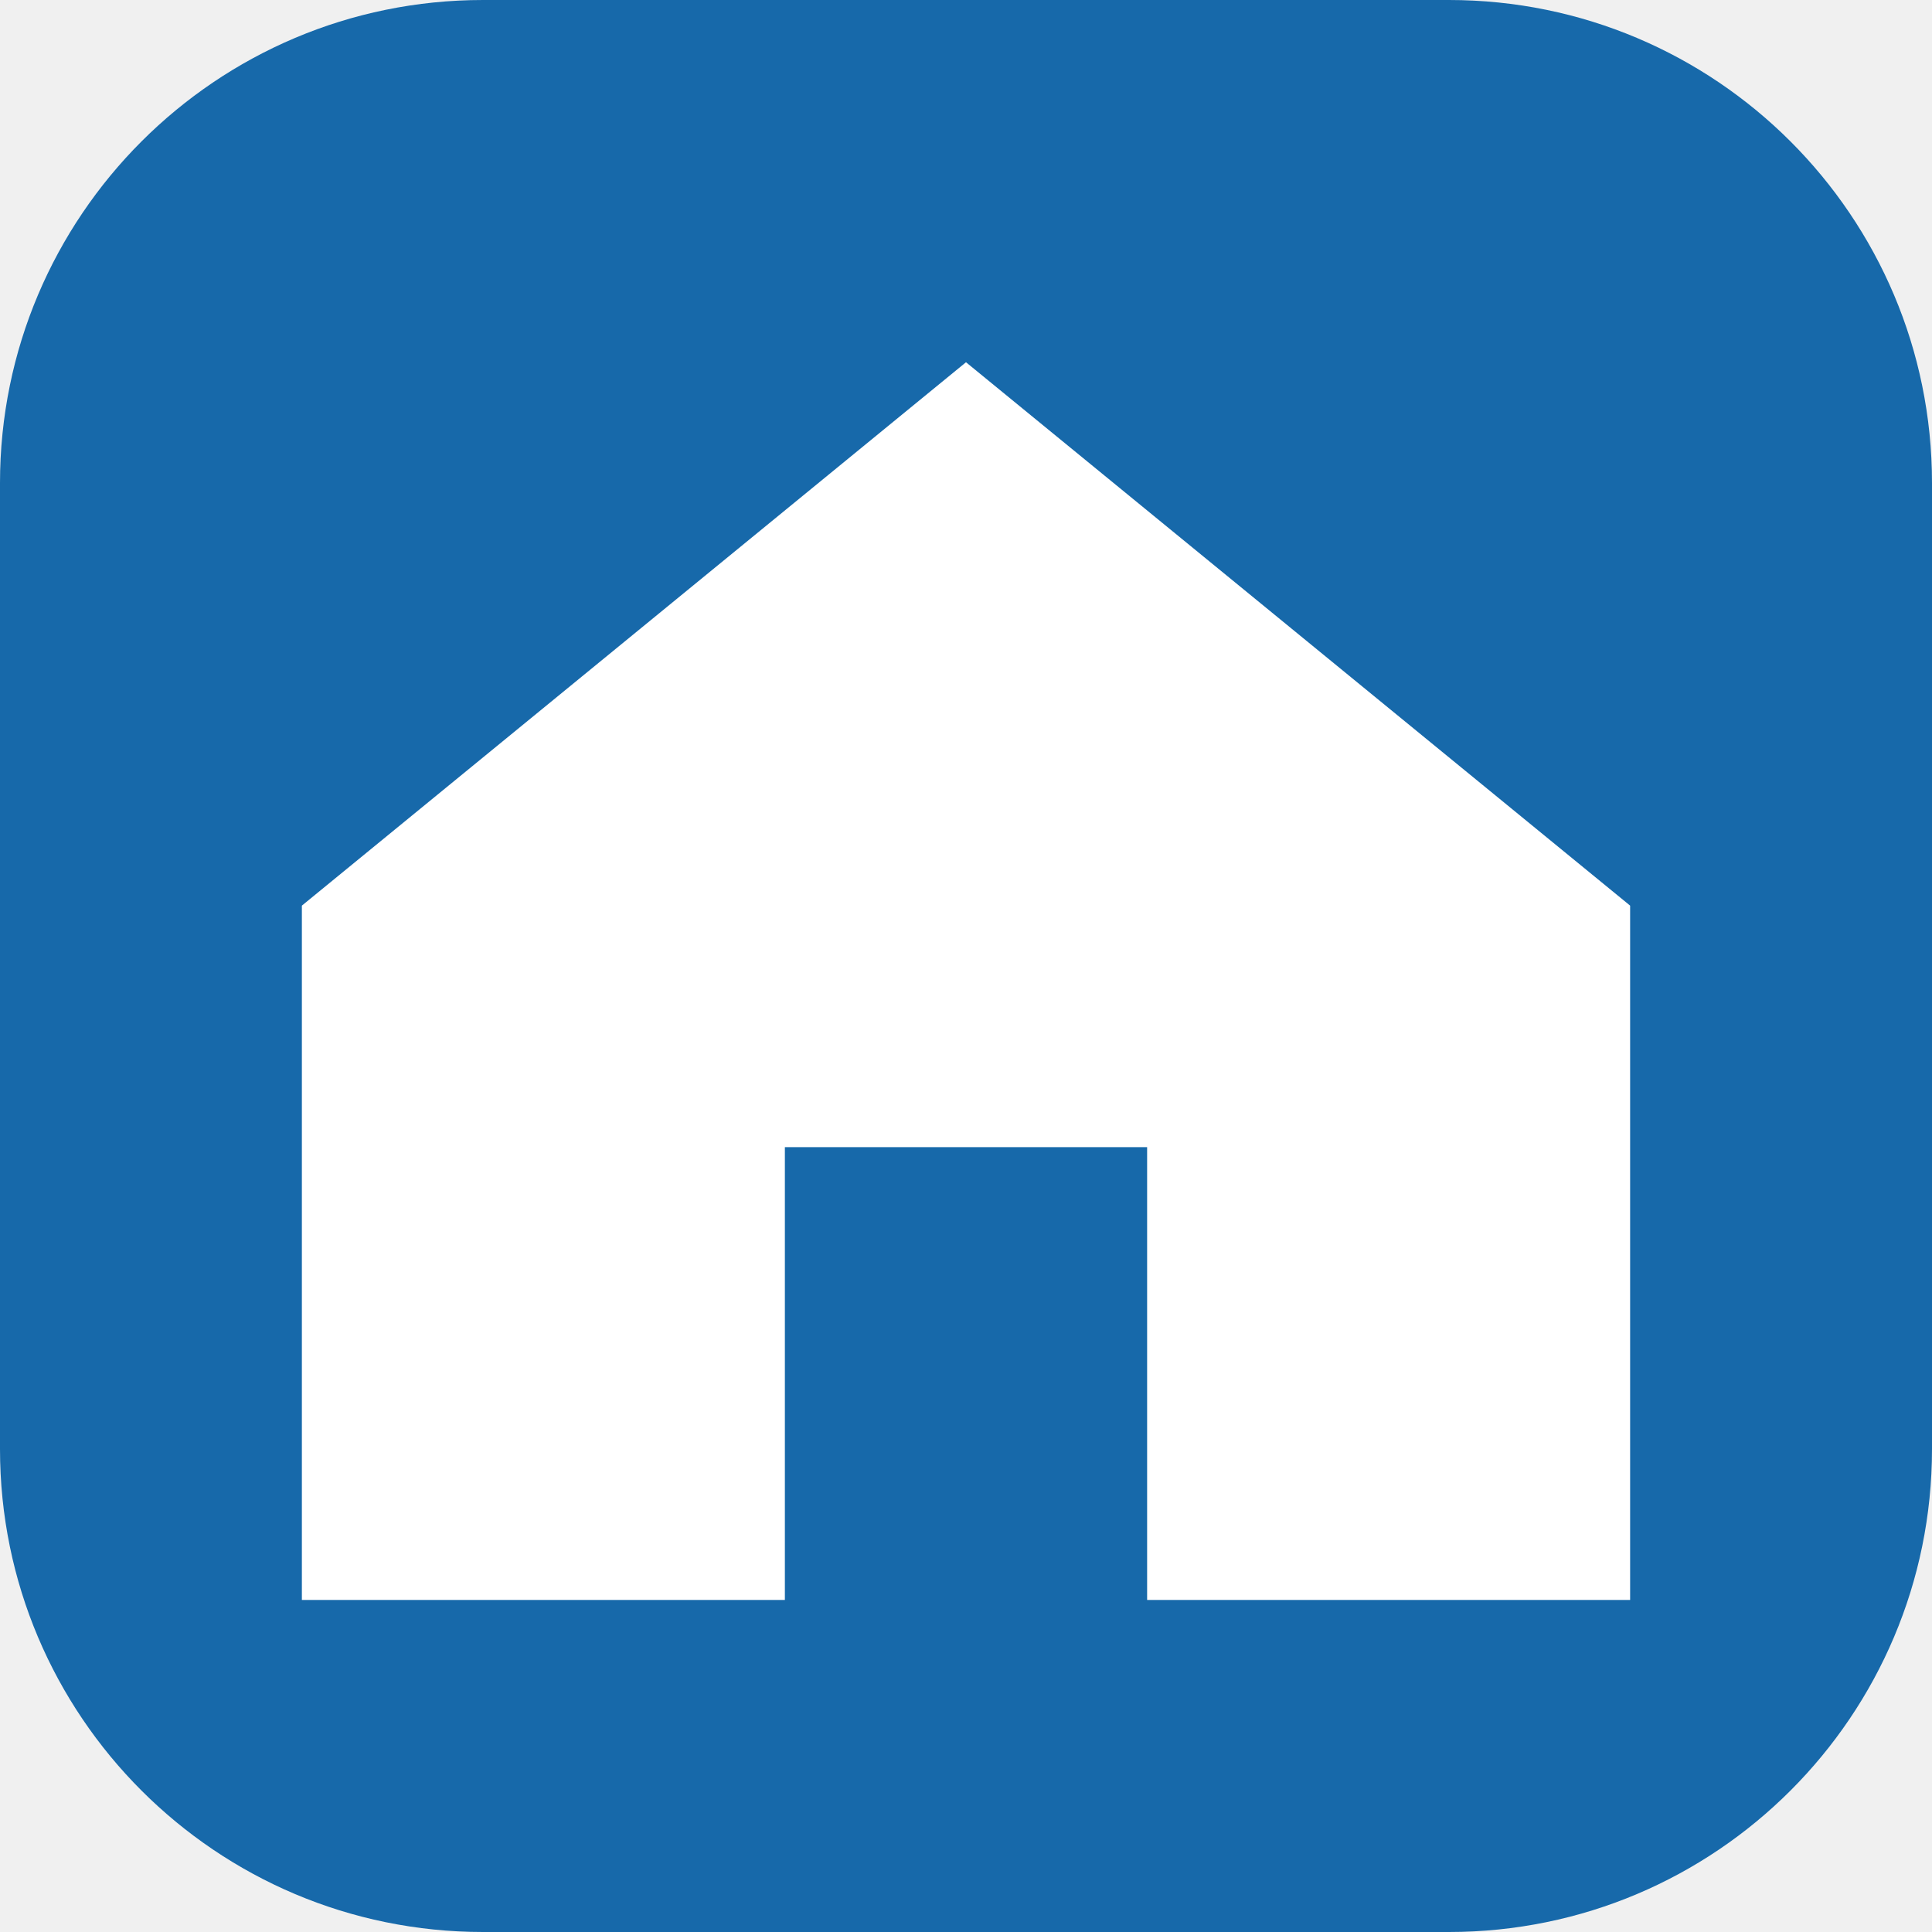
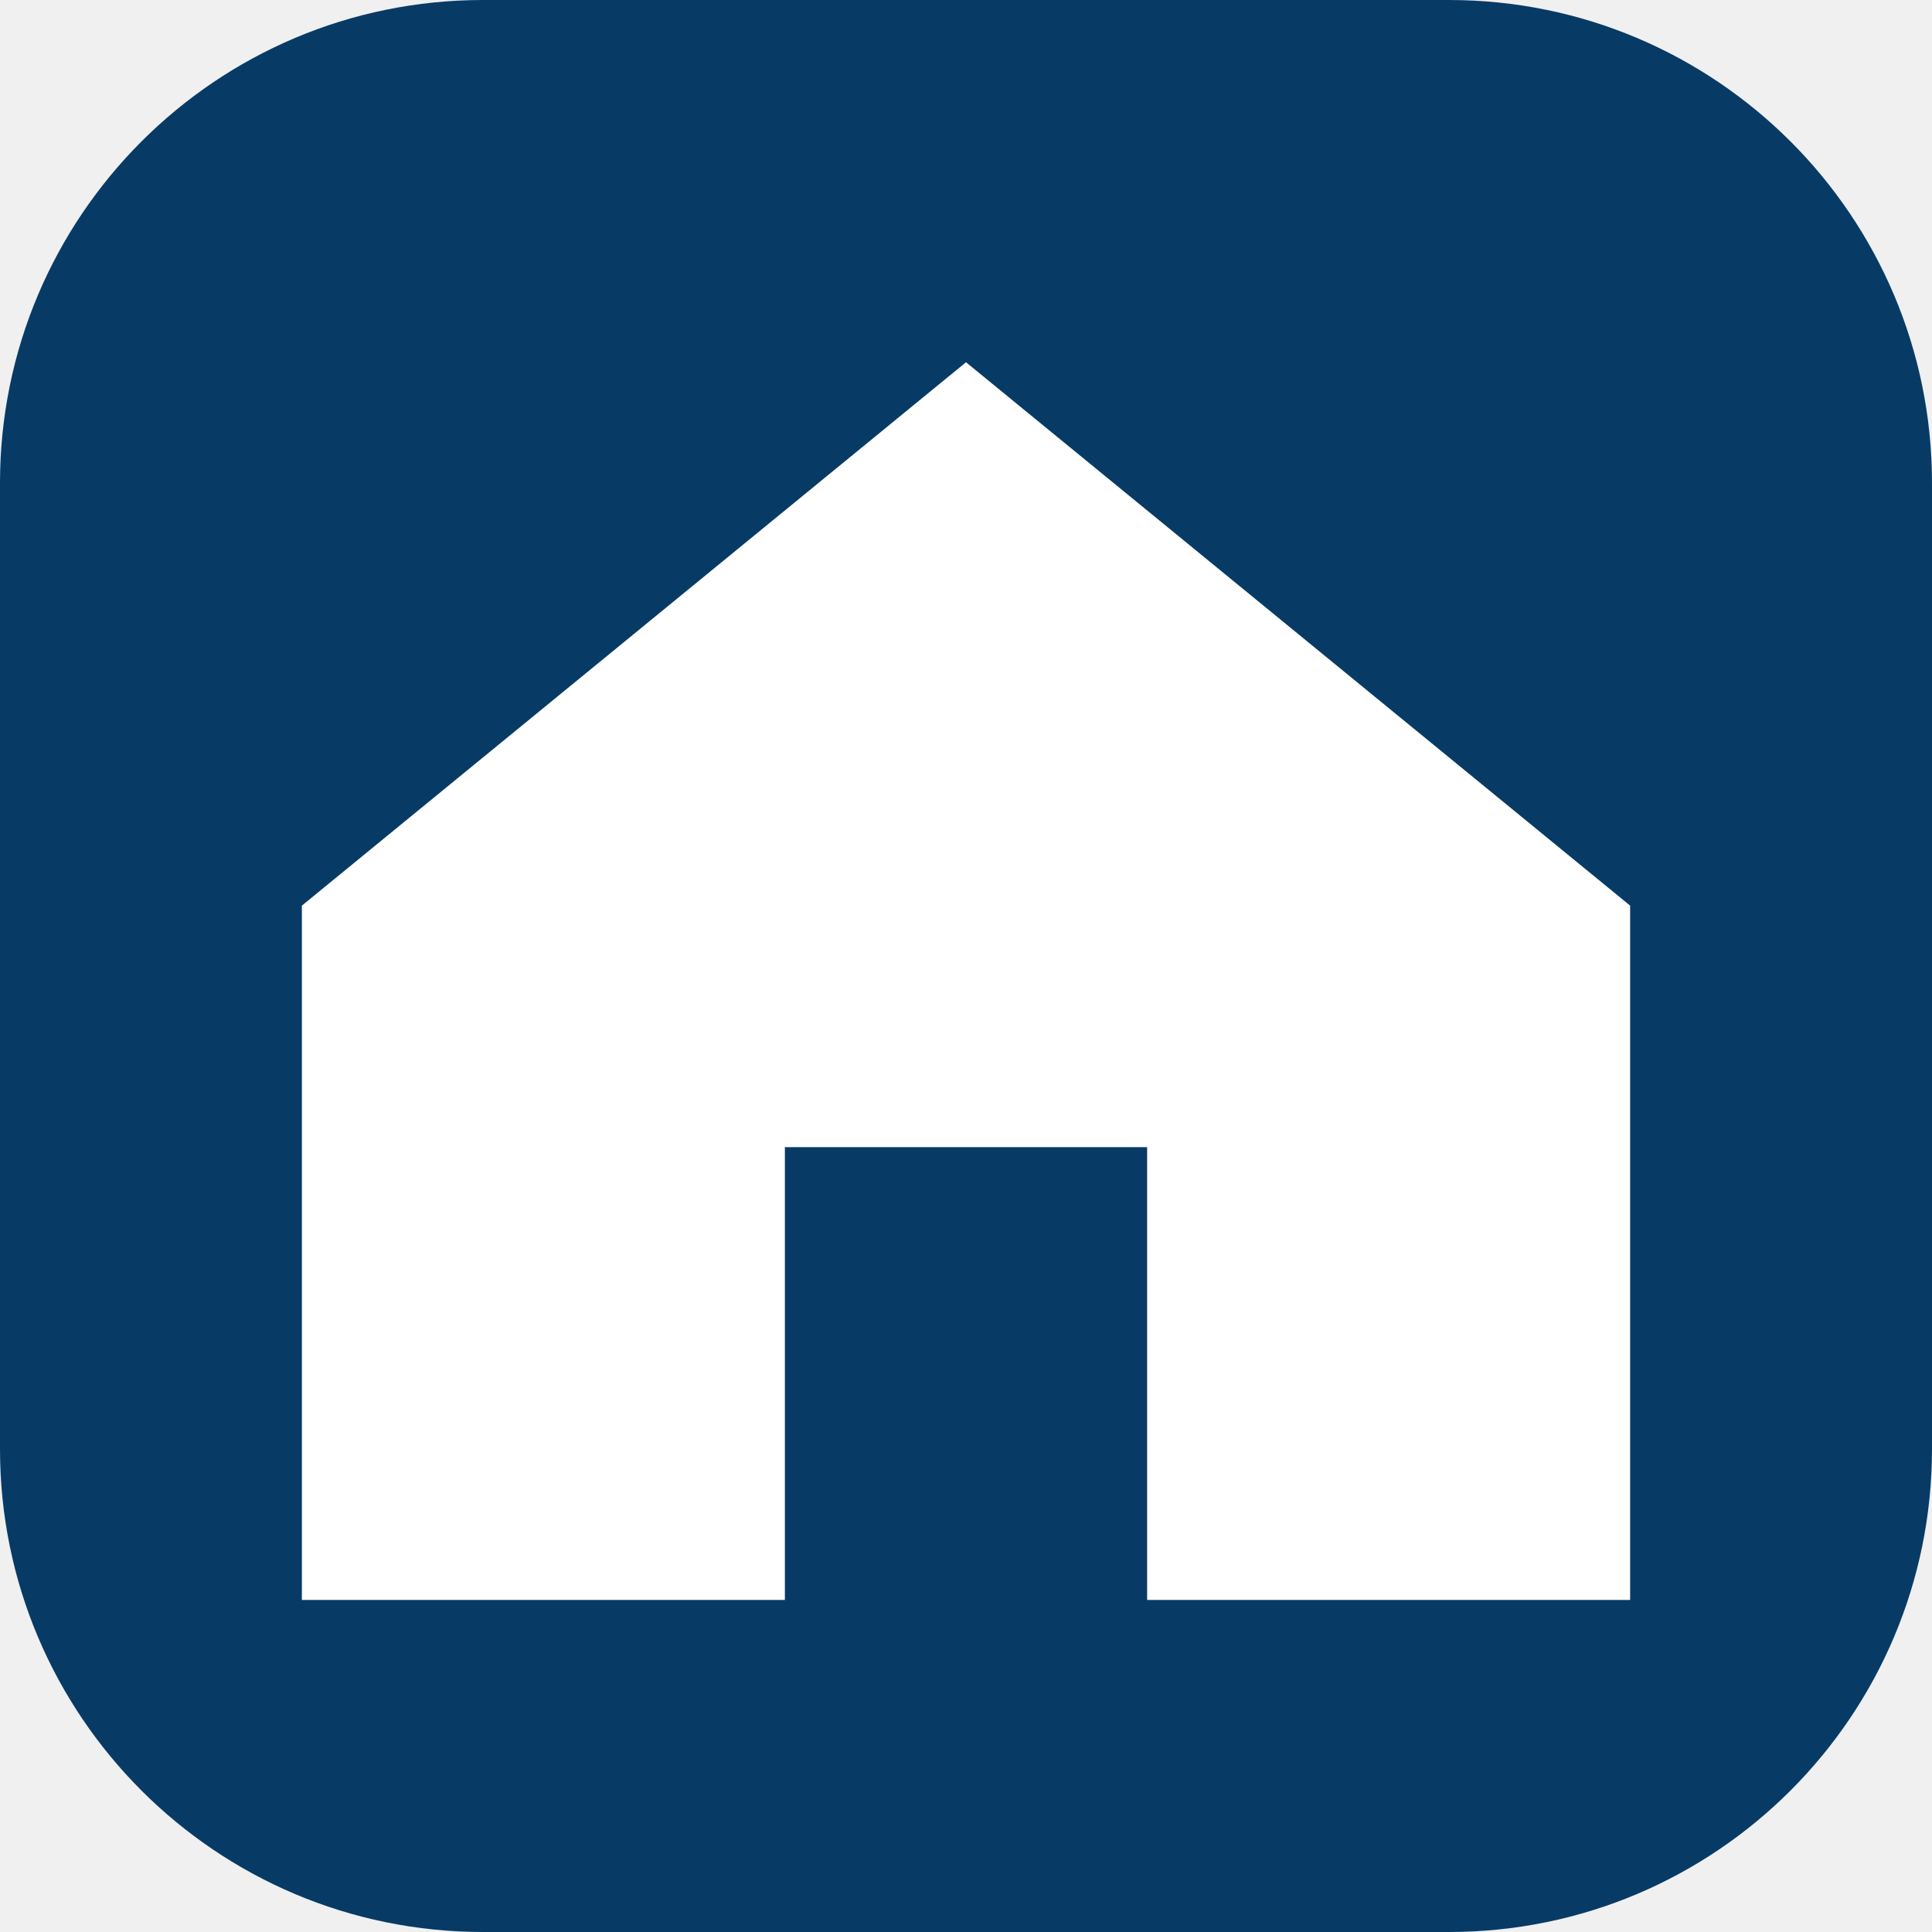
<svg xmlns="http://www.w3.org/2000/svg" viewBox="0 0 64 64">
-   <rect width="64" height="64" rx="16" fill="#1769aa" />
+   <rect width="64" height="64" rx="16" fill="#073B66" />
  <path d="M10 30 32 12l22 18v23H38V38H26v15H10Z" fill="white" />
</svg>
